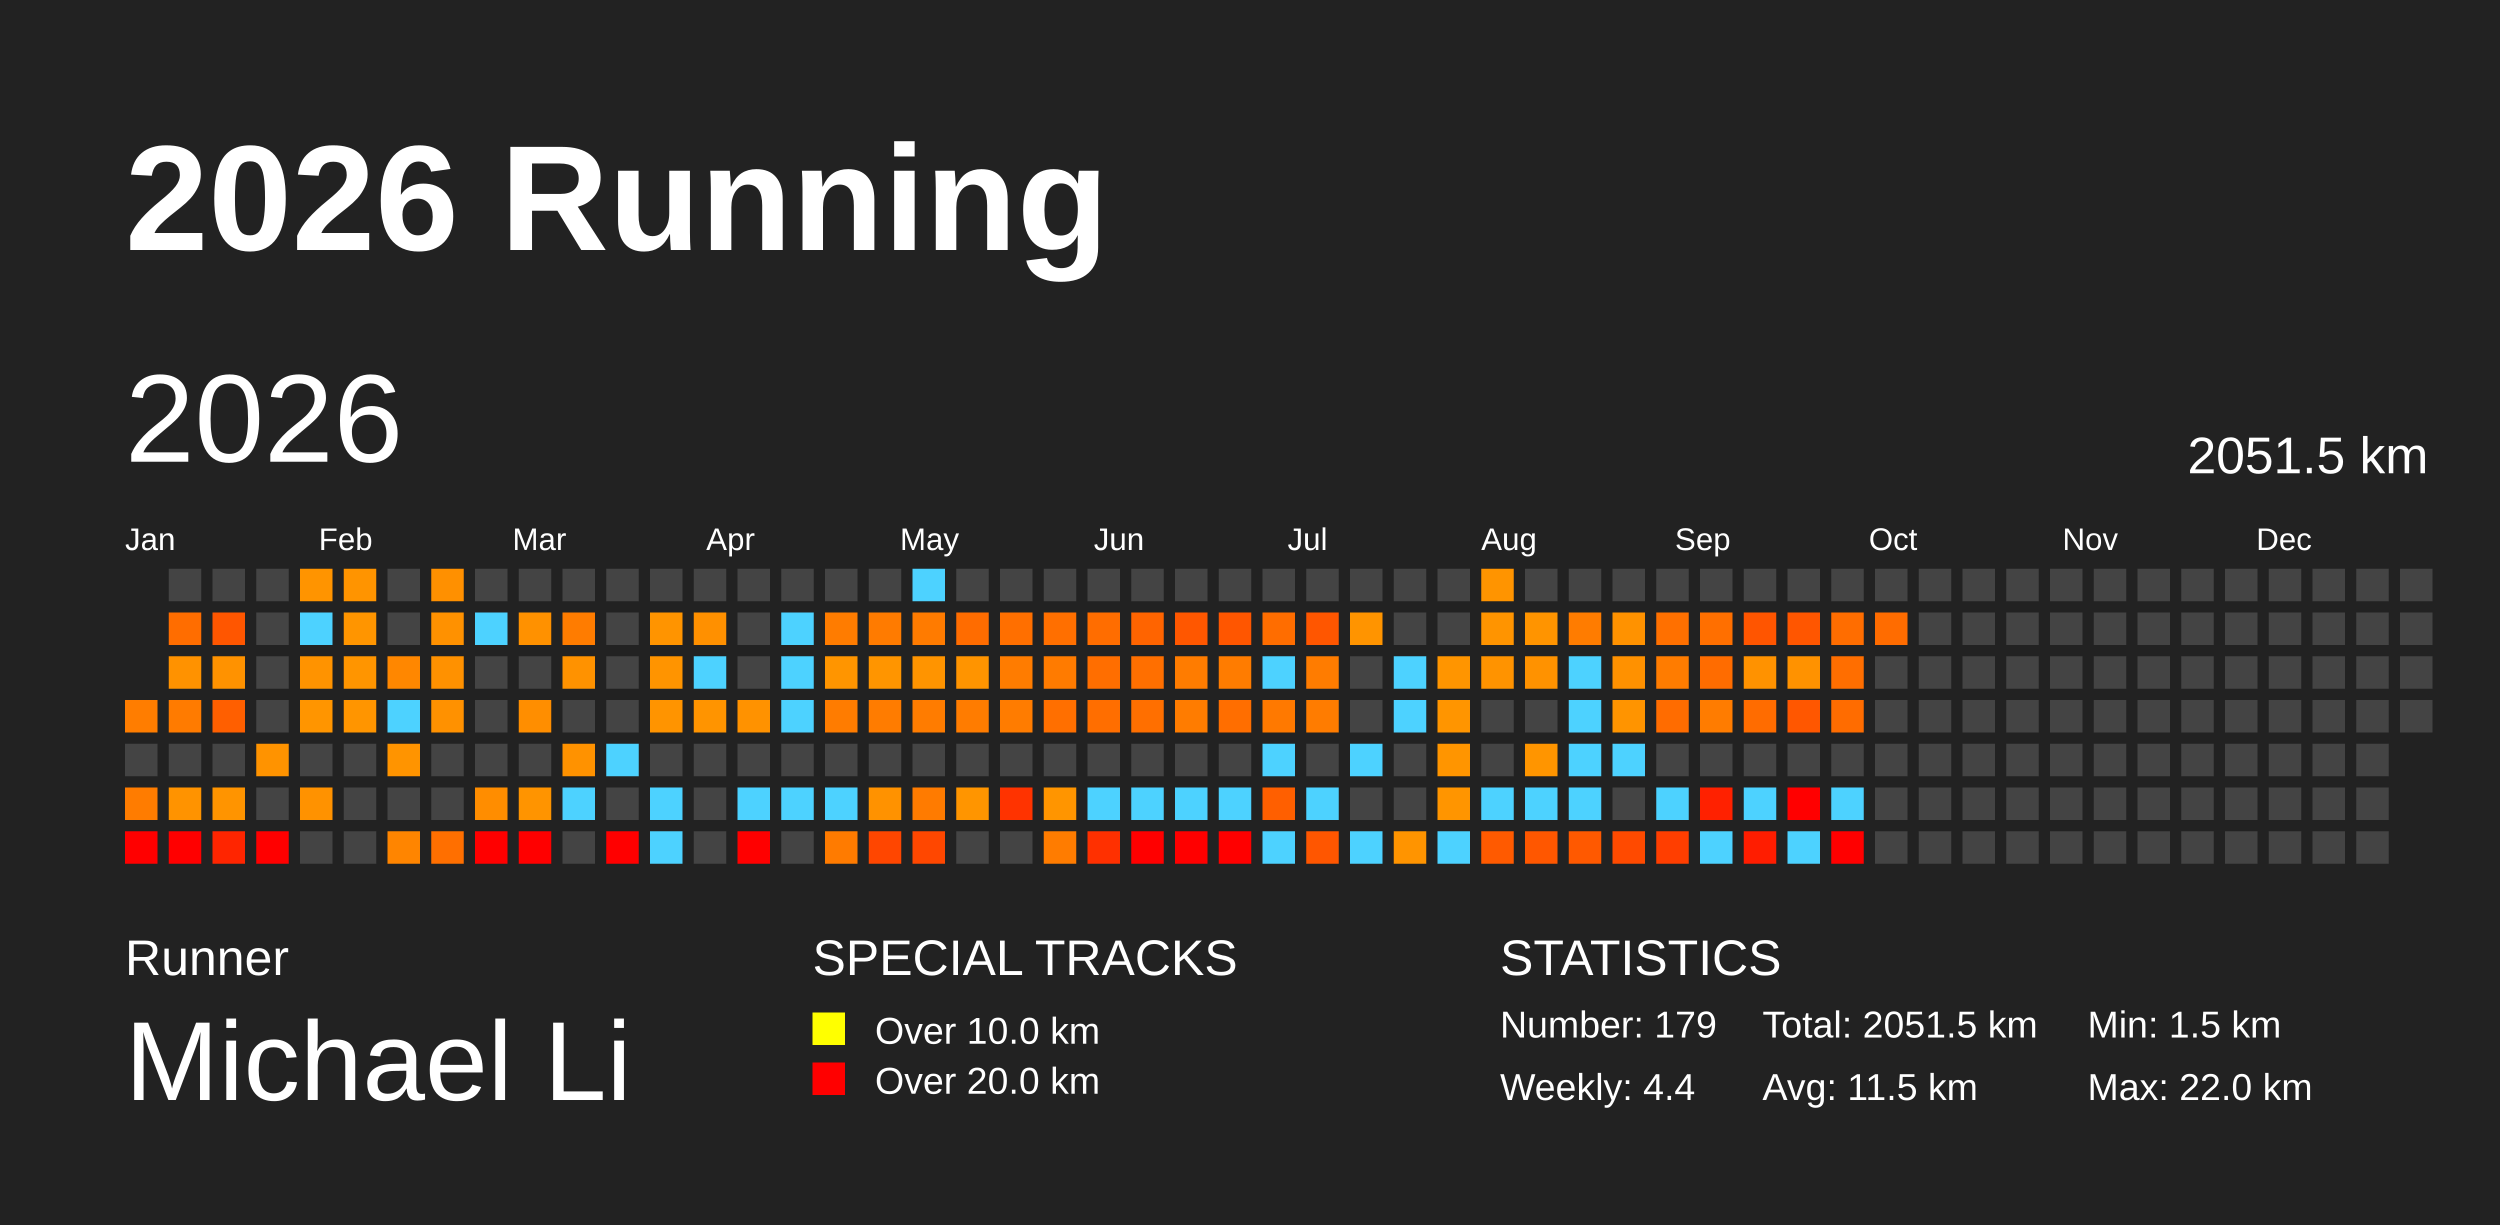
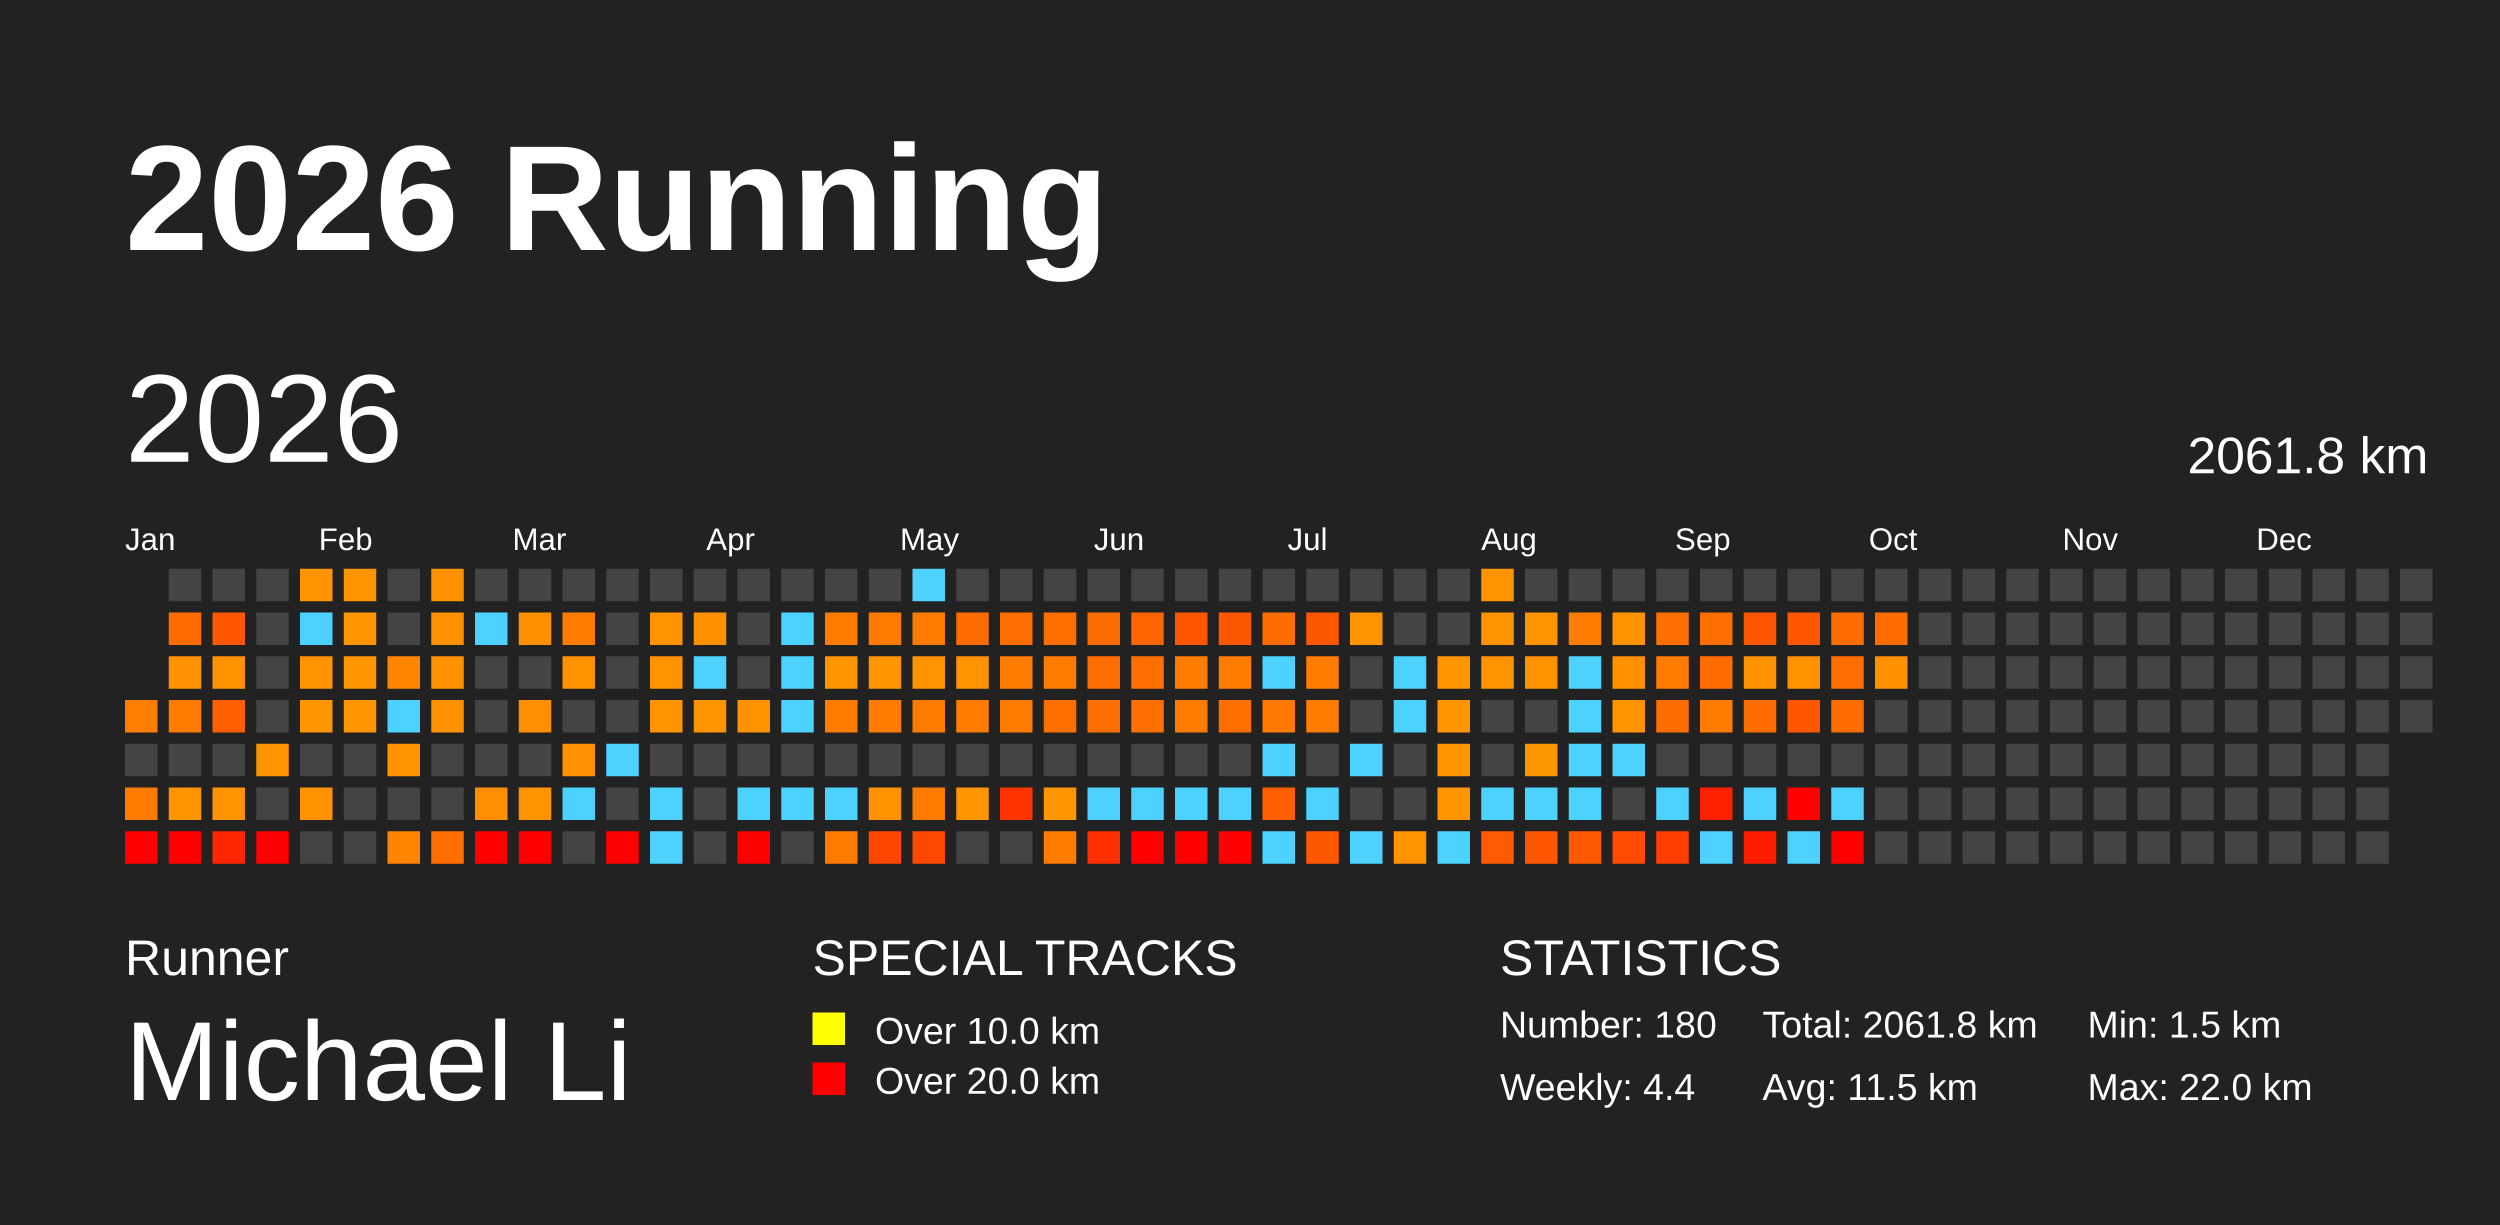
<svg xmlns="http://www.w3.org/2000/svg" baseProfile="full" height="98mm" version="1.1" viewBox="0,0,200,98" width="200mm">
  <defs />
  <rect fill="#222222" height="98" width="200" x="0" y="0" />
  <text fill="#FFFFFF" style="font-size:12px; font-family:Arial; font-weight:bold;" x="10" y="20">2026 Running</text>
  <text fill="#FFFFFF" style="font-size:4px; font-family:Arial" x="10" y="78">Runner</text>
  <text fill="#FFFFFF" style="font-size:9px; font-family:Arial" x="10" y="88">Michael Li</text>
  <text fill="#FFFFFF" style="font-size:4px; font-family:Arial" x="65" y="78">SPECIAL TRACKS</text>
  <rect fill="yellow" height="2.6" width="2.6" x="65" y="81" />
  <text fill="#FFFFFF" style="font-size:3px; font-family:Arial" x="70" y="83.5">Over 10.0 km</text>
  <rect fill="red" height="2.6" width="2.6" x="65" y="85" />
  <text fill="#FFFFFF" style="font-size:3px; font-family:Arial" x="70" y="87.5">Over 20.0 km</text>
  <text fill="#FFFFFF" style="font-size:4px; font-family:Arial" x="120" y="78">STATISTICS</text>
-   <text fill="#FFFFFF" style="font-size:3px; font-family:Arial" x="120" y="83">Number: 179</text>
+   <text fill="#FFFFFF" style="font-size:3px; font-family:Arial" x="120" y="83">Number: 180</text>
  <text fill="#FFFFFF" style="font-size:3px; font-family:Arial" x="120" y="88">Weekly: 4.4</text>
-   <text fill="#FFFFFF" style="font-size:3px; font-family:Arial" x="141" y="83">Total: 2051.5 km</text>
+   <text fill="#FFFFFF" style="font-size:3px; font-family:Arial" x="141" y="83">Total: 2061.8 km</text>
  <text fill="#FFFFFF" style="font-size:3px; font-family:Arial" x="141" y="88">Avg: 11.5 km</text>
  <text fill="#FFFFFF" style="font-size:3px; font-family:Arial" x="167" y="83">Min: 1.5 km</text>
  <text fill="#FFFFFF" style="font-size:3px; font-family:Arial" x="167" y="88">Max: 22.0 km</text>
  <text dominant-baseline="hanging" fill="#FFFFFF" style="font-size:10.0px; font-family:Arial;" x="10" y="30">2026</text>
-   <text dominant-baseline="hanging" fill="#FFFFFF" style="font-size:4.125px; font-family:Arial;" x="175" y="35">2051.5 km</text>
+   <text dominant-baseline="hanging" fill="#FFFFFF" style="font-size:4.125px; font-family:Arial;" x="175" y="35">2061.8 km</text>
  <text fill="#FFFFFF" style="font-size:2.5px; font-family:Arial" x="10.0" y="44">Jan</text>
  <text fill="#FFFFFF" style="font-size:2.5px; font-family:Arial" x="25.5" y="44">Feb</text>
  <text fill="#FFFFFF" style="font-size:2.5px; font-family:Arial" x="41.0" y="44">Mar</text>
  <text fill="#FFFFFF" style="font-size:2.5px; font-family:Arial" x="56.5" y="44">Apr</text>
  <text fill="#FFFFFF" style="font-size:2.5px; font-family:Arial" x="72.0" y="44">May</text>
  <text fill="#FFFFFF" style="font-size:2.5px; font-family:Arial" x="87.5" y="44">Jun</text>
  <text fill="#FFFFFF" style="font-size:2.5px; font-family:Arial" x="103.0" y="44">Jul</text>
  <text fill="#FFFFFF" style="font-size:2.5px; font-family:Arial" x="118.5" y="44">Aug</text>
  <text fill="#FFFFFF" style="font-size:2.5px; font-family:Arial" x="134.0" y="44">Sep</text>
  <text fill="#FFFFFF" style="font-size:2.5px; font-family:Arial" x="149.5" y="44">Oct</text>
  <text fill="#FFFFFF" style="font-size:2.5px; font-family:Arial" x="165.0" y="44">Nov</text>
  <text fill="#FFFFFF" style="font-size:2.5px; font-family:Arial" x="180.5" y="44">Dec</text>
  <rect fill="#ff7d00" height="2.6" width="2.6" x="10.0" y="56.0" />
  <rect fill="#444444" height="2.6" width="2.6" x="10.0" y="59.5" />
  <rect fill="#ff7c00" height="2.6" width="2.6" x="10.0" y="63.0" />
  <rect fill="red" height="2.6" width="2.6" x="10.0" y="66.5" />
  <rect fill="#444444" height="2.6" width="2.6" x="13.5" y="45.5" />
  <rect fill="#ff6d00" height="2.6" width="2.6" x="13.5" y="49.0" />
  <rect fill="#ff9200" height="2.6" width="2.6" x="13.5" y="52.5" />
  <rect fill="#ff7b00" height="2.6" width="2.6" x="13.5" y="56.0" />
  <rect fill="#444444" height="2.6" width="2.6" x="13.5" y="59.5" />
  <rect fill="#ff9300" height="2.6" width="2.6" x="13.5" y="63.0" />
  <rect fill="red" height="2.6" width="2.6" x="13.5" y="66.5" />
  <rect fill="#444444" height="2.6" width="2.6" x="17.0" y="45.5" />
  <rect fill="#ff5600" height="2.6" width="2.6" x="17.0" y="49.0" />
  <rect fill="#ff9200" height="2.6" width="2.6" x="17.0" y="52.5" />
  <rect fill="#ff5f00" height="2.6" width="2.6" x="17.0" y="56.0" />
  <rect fill="#444444" height="2.6" width="2.6" x="17.0" y="59.5" />
  <rect fill="#ff9400" height="2.6" width="2.6" x="17.0" y="63.0" />
  <rect fill="#ff2500" height="2.6" width="2.6" x="17.0" y="66.5" />
  <rect fill="#444444" height="2.6" width="2.6" x="20.5" y="45.5" />
  <rect fill="#444444" height="2.6" width="2.6" x="20.5" y="49.0" />
  <rect fill="#444444" height="2.6" width="2.6" x="20.5" y="52.5" />
  <rect fill="#444444" height="2.6" width="2.6" x="20.5" y="56.0" />
  <rect fill="#ff9300" height="2.6" width="2.6" x="20.5" y="59.5" />
  <rect fill="#444444" height="2.6" width="2.6" x="20.5" y="63.0" />
  <rect fill="red" height="2.6" width="2.6" x="20.5" y="66.5" />
  <rect fill="#ff9400" height="2.6" width="2.6" x="24.0" y="45.5" />
  <rect fill="#4dd2ff" height="2.6" width="2.6" x="24.0" y="49.0" />
  <rect fill="#ff9300" height="2.6" width="2.6" x="24.0" y="52.5" />
  <rect fill="#ff9500" height="2.6" width="2.6" x="24.0" y="56.0" />
  <rect fill="#444444" height="2.6" width="2.6" x="24.0" y="59.5" />
  <rect fill="#ff9200" height="2.6" width="2.6" x="24.0" y="63.0" />
  <rect fill="#444444" height="2.6" width="2.6" x="24.0" y="66.5" />
  <rect fill="#ff9400" height="2.6" width="2.6" x="27.5" y="45.5" />
  <rect fill="#ff9500" height="2.6" width="2.6" x="27.5" y="49.0" />
  <rect fill="#ff9500" height="2.6" width="2.6" x="27.5" y="52.5" />
  <rect fill="#ff9500" height="2.6" width="2.6" x="27.5" y="56.0" />
  <rect fill="#444444" height="2.6" width="2.6" x="27.5" y="59.5" />
  <rect fill="#444444" height="2.6" width="2.6" x="27.5" y="63.0" />
  <rect fill="#444444" height="2.6" width="2.6" x="27.5" y="66.5" />
  <rect fill="#444444" height="2.6" width="2.6" x="31.0" y="45.5" />
  <rect fill="#444444" height="2.6" width="2.6" x="31.0" y="49.0" />
  <rect fill="#ff8700" height="2.6" width="2.6" x="31.0" y="52.5" />
  <rect fill="#4dd2ff" height="2.6" width="2.6" x="31.0" y="56.0" />
  <rect fill="#ff9400" height="2.6" width="2.6" x="31.0" y="59.5" />
  <rect fill="#444444" height="2.6" width="2.6" x="31.0" y="63.0" />
  <rect fill="#ff8500" height="2.6" width="2.6" x="31.0" y="66.5" />
  <rect fill="#ff9000" height="2.6" width="2.6" x="34.5" y="45.5" />
  <rect fill="#ff9100" height="2.6" width="2.6" x="34.5" y="49.0" />
  <rect fill="#ff9100" height="2.6" width="2.6" x="34.5" y="52.5" />
  <rect fill="#ff9100" height="2.6" width="2.6" x="34.5" y="56.0" />
  <rect fill="#444444" height="2.6" width="2.6" x="34.5" y="59.5" />
  <rect fill="#444444" height="2.6" width="2.6" x="34.5" y="63.0" />
  <rect fill="#ff6f00" height="2.6" width="2.6" x="34.5" y="66.5" />
  <rect fill="#444444" height="2.6" width="2.6" x="38.0" y="45.5" />
  <rect fill="#4dd2ff" height="2.6" width="2.6" x="38.0" y="49.0" />
  <rect fill="#444444" height="2.6" width="2.6" x="38.0" y="52.5" />
  <rect fill="#444444" height="2.6" width="2.6" x="38.0" y="56.0" />
  <rect fill="#444444" height="2.6" width="2.6" x="38.0" y="59.5" />
  <rect fill="#ff8d00" height="2.6" width="2.6" x="38.0" y="63.0" />
  <rect fill="red" height="2.6" width="2.6" x="38.0" y="66.5" />
  <rect fill="#444444" height="2.6" width="2.6" x="41.5" y="45.5" />
  <rect fill="#ff9100" height="2.6" width="2.6" x="41.5" y="49.0" />
  <rect fill="#444444" height="2.6" width="2.6" x="41.5" y="52.5" />
  <rect fill="#ff8e00" height="2.6" width="2.6" x="41.5" y="56.0" />
  <rect fill="#444444" height="2.6" width="2.6" x="41.5" y="59.5" />
  <rect fill="#ff9400" height="2.6" width="2.6" x="41.5" y="63.0" />
  <rect fill="red" height="2.6" width="2.6" x="41.5" y="66.5" />
  <rect fill="#444444" height="2.6" width="2.6" x="45.0" y="45.5" />
  <rect fill="#ff7c00" height="2.6" width="2.6" x="45.0" y="49.0" />
  <rect fill="#ff9200" height="2.6" width="2.6" x="45.0" y="52.5" />
  <rect fill="#444444" height="2.6" width="2.6" x="45.0" y="56.0" />
  <rect fill="#ff9200" height="2.6" width="2.6" x="45.0" y="59.5" />
  <rect fill="#4dd2ff" height="2.6" width="2.6" x="45.0" y="63.0" />
  <rect fill="#444444" height="2.6" width="2.6" x="45.0" y="66.5" />
  <rect fill="#444444" height="2.6" width="2.6" x="48.5" y="45.5" />
  <rect fill="#444444" height="2.6" width="2.6" x="48.5" y="49.0" />
  <rect fill="#444444" height="2.6" width="2.6" x="48.5" y="52.5" />
  <rect fill="#444444" height="2.6" width="2.6" x="48.5" y="56.0" />
  <rect fill="#4dd2ff" height="2.6" width="2.6" x="48.5" y="59.5" />
  <rect fill="#444444" height="2.6" width="2.6" x="48.5" y="63.0" />
  <rect fill="red" height="2.6" width="2.6" x="48.5" y="66.5" />
  <rect fill="#444444" height="2.6" width="2.6" x="52.0" y="45.5" />
  <rect fill="#ff9400" height="2.6" width="2.6" x="52.0" y="49.0" />
  <rect fill="#ff9400" height="2.6" width="2.6" x="52.0" y="52.5" />
  <rect fill="#ff9400" height="2.6" width="2.6" x="52.0" y="56.0" />
  <rect fill="#444444" height="2.6" width="2.6" x="52.0" y="59.5" />
  <rect fill="#4dd2ff" height="2.6" width="2.6" x="52.0" y="63.0" />
  <rect fill="#4dd2ff" height="2.6" width="2.6" x="52.0" y="66.5" />
  <rect fill="#444444" height="2.6" width="2.6" x="55.5" y="45.5" />
  <rect fill="#ff9000" height="2.6" width="2.6" x="55.5" y="49.0" />
  <rect fill="#4dd2ff" height="2.6" width="2.6" x="55.5" y="52.5" />
  <rect fill="#ff9400" height="2.6" width="2.6" x="55.5" y="56.0" />
  <rect fill="#444444" height="2.6" width="2.6" x="55.5" y="59.5" />
  <rect fill="#444444" height="2.6" width="2.6" x="55.5" y="63.0" />
  <rect fill="#444444" height="2.6" width="2.6" x="55.5" y="66.5" />
  <rect fill="#444444" height="2.6" width="2.6" x="59.0" y="45.5" />
  <rect fill="#444444" height="2.6" width="2.6" x="59.0" y="49.0" />
  <rect fill="#444444" height="2.6" width="2.6" x="59.0" y="52.5" />
  <rect fill="#ff9200" height="2.6" width="2.6" x="59.0" y="56.0" />
  <rect fill="#444444" height="2.6" width="2.6" x="59.0" y="59.5" />
  <rect fill="#4dd2ff" height="2.6" width="2.6" x="59.0" y="63.0" />
  <rect fill="red" height="2.6" width="2.6" x="59.0" y="66.5" />
  <rect fill="#444444" height="2.6" width="2.6" x="62.5" y="45.5" />
  <rect fill="#4dd2ff" height="2.6" width="2.6" x="62.5" y="49.0" />
  <rect fill="#4dd2ff" height="2.6" width="2.6" x="62.5" y="52.5" />
  <rect fill="#4dd2ff" height="2.6" width="2.6" x="62.5" y="56.0" />
  <rect fill="#444444" height="2.6" width="2.6" x="62.5" y="59.5" />
  <rect fill="#4dd2ff" height="2.6" width="2.6" x="62.5" y="63.0" />
  <rect fill="#444444" height="2.6" width="2.6" x="62.5" y="66.5" />
  <rect fill="#444444" height="2.6" width="2.6" x="66.0" y="45.5" />
  <rect fill="#ff7c00" height="2.6" width="2.6" x="66.0" y="49.0" />
  <rect fill="#ff9500" height="2.6" width="2.6" x="66.0" y="52.5" />
  <rect fill="#ff7c00" height="2.6" width="2.6" x="66.0" y="56.0" />
  <rect fill="#444444" height="2.6" width="2.6" x="66.0" y="59.5" />
  <rect fill="#4dd2ff" height="2.6" width="2.6" x="66.0" y="63.0" />
  <rect fill="#ff7b00" height="2.6" width="2.6" x="66.0" y="66.5" />
  <rect fill="#444444" height="2.6" width="2.6" x="69.5" y="45.5" />
  <rect fill="#ff7b00" height="2.6" width="2.6" x="69.5" y="49.0" />
  <rect fill="#ff9500" height="2.6" width="2.6" x="69.5" y="52.5" />
  <rect fill="#ff7c00" height="2.6" width="2.6" x="69.5" y="56.0" />
  <rect fill="#444444" height="2.6" width="2.6" x="69.5" y="59.5" />
  <rect fill="#ff9200" height="2.6" width="2.6" x="69.5" y="63.0" />
  <rect fill="#ff4600" height="2.6" width="2.6" x="69.5" y="66.5" />
  <rect fill="#4dd2ff" height="2.6" width="2.6" x="73.0" y="45.5" />
  <rect fill="#ff7b00" height="2.6" width="2.6" x="73.0" y="49.0" />
  <rect fill="#ff9400" height="2.6" width="2.6" x="73.0" y="52.5" />
  <rect fill="#ff7c00" height="2.6" width="2.6" x="73.0" y="56.0" />
  <rect fill="#444444" height="2.6" width="2.6" x="73.0" y="59.5" />
  <rect fill="#ff7b00" height="2.6" width="2.6" x="73.0" y="63.0" />
  <rect fill="#ff4700" height="2.6" width="2.6" x="73.0" y="66.5" />
  <rect fill="#444444" height="2.6" width="2.6" x="76.5" y="45.5" />
  <rect fill="#ff6c00" height="2.6" width="2.6" x="76.5" y="49.0" />
  <rect fill="#ff9400" height="2.6" width="2.6" x="76.5" y="52.5" />
  <rect fill="#ff7c00" height="2.6" width="2.6" x="76.5" y="56.0" />
  <rect fill="#444444" height="2.6" width="2.6" x="76.5" y="59.5" />
  <rect fill="#ff9500" height="2.6" width="2.6" x="76.5" y="63.0" />
  <rect fill="#444444" height="2.6" width="2.6" x="76.5" y="66.5" />
  <rect fill="#444444" height="2.6" width="2.6" x="80.0" y="45.5" />
  <rect fill="#ff6f00" height="2.6" width="2.6" x="80.0" y="49.0" />
  <rect fill="#ff7c00" height="2.6" width="2.6" x="80.0" y="52.5" />
  <rect fill="#ff7c00" height="2.6" width="2.6" x="80.0" y="56.0" />
  <rect fill="#444444" height="2.6" width="2.6" x="80.0" y="59.5" />
  <rect fill="#ff3300" height="2.6" width="2.6" x="80.0" y="63.0" />
  <rect fill="#444444" height="2.6" width="2.6" x="80.0" y="66.5" />
  <rect fill="#444444" height="2.6" width="2.6" x="83.5" y="45.5" />
  <rect fill="#ff6f00" height="2.6" width="2.6" x="83.5" y="49.0" />
  <rect fill="#ff7b00" height="2.6" width="2.6" x="83.5" y="52.5" />
  <rect fill="#ff6f00" height="2.6" width="2.6" x="83.5" y="56.0" />
  <rect fill="#444444" height="2.6" width="2.6" x="83.5" y="59.5" />
  <rect fill="#ff9500" height="2.6" width="2.6" x="83.5" y="63.0" />
  <rect fill="#ff7c00" height="2.6" width="2.6" x="83.5" y="66.5" />
  <rect fill="#444444" height="2.6" width="2.6" x="87.0" y="45.5" />
  <rect fill="#ff6d00" height="2.6" width="2.6" x="87.0" y="49.0" />
  <rect fill="#ff6e00" height="2.6" width="2.6" x="87.0" y="52.5" />
  <rect fill="#ff6e00" height="2.6" width="2.6" x="87.0" y="56.0" />
  <rect fill="#444444" height="2.6" width="2.6" x="87.0" y="59.5" />
  <rect fill="#4dd2ff" height="2.6" width="2.6" x="87.0" y="63.0" />
  <rect fill="#ff3000" height="2.6" width="2.6" x="87.0" y="66.5" />
  <rect fill="#444444" height="2.6" width="2.6" x="90.5" y="45.5" />
  <rect fill="#ff6400" height="2.6" width="2.6" x="90.5" y="49.0" />
  <rect fill="#ff6f00" height="2.6" width="2.6" x="90.5" y="52.5" />
  <rect fill="#ff6f00" height="2.6" width="2.6" x="90.5" y="56.0" />
  <rect fill="#444444" height="2.6" width="2.6" x="90.5" y="59.5" />
  <rect fill="#4dd2ff" height="2.6" width="2.6" x="90.5" y="63.0" />
  <rect fill="red" height="2.6" width="2.6" x="90.5" y="66.5" />
  <rect fill="#444444" height="2.6" width="2.6" x="94.0" y="45.5" />
  <rect fill="#ff5700" height="2.6" width="2.6" x="94.0" y="49.0" />
  <rect fill="#ff7c00" height="2.6" width="2.6" x="94.0" y="52.5" />
  <rect fill="#ff7c00" height="2.6" width="2.6" x="94.0" y="56.0" />
  <rect fill="#444444" height="2.6" width="2.6" x="94.0" y="59.5" />
  <rect fill="#4dd2ff" height="2.6" width="2.6" x="94.0" y="63.0" />
  <rect fill="red" height="2.6" width="2.6" x="94.0" y="66.5" />
  <rect fill="#444444" height="2.6" width="2.6" x="97.5" y="45.5" />
  <rect fill="#ff5600" height="2.6" width="2.6" x="97.5" y="49.0" />
  <rect fill="#ff7c00" height="2.6" width="2.6" x="97.5" y="52.5" />
  <rect fill="#ff6e00" height="2.6" width="2.6" x="97.5" y="56.0" />
  <rect fill="#444444" height="2.6" width="2.6" x="97.5" y="59.5" />
  <rect fill="#4dd2ff" height="2.6" width="2.6" x="97.5" y="63.0" />
  <rect fill="red" height="2.6" width="2.6" x="97.5" y="66.5" />
  <rect fill="#444444" height="2.6" width="2.6" x="101.0" y="45.5" />
  <rect fill="#ff6d00" height="2.6" width="2.6" x="101.0" y="49.0" />
  <rect fill="#4dd2ff" height="2.6" width="2.6" x="101.0" y="52.5" />
  <rect fill="#ff7900" height="2.6" width="2.6" x="101.0" y="56.0" />
  <rect fill="#4dd2ff" height="2.6" width="2.6" x="101.0" y="59.5" />
  <rect fill="#ff5f00" height="2.6" width="2.6" x="101.0" y="63.0" />
  <rect fill="#4dd2ff" height="2.6" width="2.6" x="101.0" y="66.5" />
  <rect fill="#444444" height="2.6" width="2.6" x="104.5" y="45.5" />
  <rect fill="#ff5600" height="2.6" width="2.6" x="104.5" y="49.0" />
  <rect fill="#ff7c00" height="2.6" width="2.6" x="104.5" y="52.5" />
  <rect fill="#ff7c00" height="2.6" width="2.6" x="104.5" y="56.0" />
  <rect fill="#444444" height="2.6" width="2.6" x="104.5" y="59.5" />
  <rect fill="#4dd2ff" height="2.6" width="2.6" x="104.5" y="63.0" />
  <rect fill="#ff5600" height="2.6" width="2.6" x="104.5" y="66.5" />
  <rect fill="#444444" height="2.6" width="2.6" x="108.0" y="45.5" />
  <rect fill="#ff9400" height="2.6" width="2.6" x="108.0" y="49.0" />
  <rect fill="#444444" height="2.6" width="2.6" x="108.0" y="52.5" />
  <rect fill="#444444" height="2.6" width="2.6" x="108.0" y="56.0" />
  <rect fill="#4dd2ff" height="2.6" width="2.6" x="108.0" y="59.5" />
  <rect fill="#444444" height="2.6" width="2.6" x="108.0" y="63.0" />
  <rect fill="#4dd2ff" height="2.6" width="2.6" x="108.0" y="66.5" />
  <rect fill="#444444" height="2.6" width="2.6" x="111.5" y="45.5" />
  <rect fill="#444444" height="2.6" width="2.6" x="111.5" y="49.0" />
  <rect fill="#4dd2ff" height="2.6" width="2.6" x="111.5" y="52.5" />
  <rect fill="#4dd2ff" height="2.6" width="2.6" x="111.5" y="56.0" />
  <rect fill="#444444" height="2.6" width="2.6" x="111.5" y="59.5" />
  <rect fill="#444444" height="2.6" width="2.6" x="111.5" y="63.0" />
  <rect fill="#ff9400" height="2.6" width="2.6" x="111.5" y="66.5" />
  <rect fill="#444444" height="2.6" width="2.6" x="115.0" y="45.5" />
  <rect fill="#444444" height="2.6" width="2.6" x="115.0" y="49.0" />
  <rect fill="#ff9500" height="2.6" width="2.6" x="115.0" y="52.5" />
  <rect fill="#ff9500" height="2.6" width="2.6" x="115.0" y="56.0" />
  <rect fill="#ff9500" height="2.6" width="2.6" x="115.0" y="59.5" />
  <rect fill="#ff9500" height="2.6" width="2.6" x="115.0" y="63.0" />
  <rect fill="#4dd2ff" height="2.6" width="2.6" x="115.0" y="66.5" />
  <rect fill="#ff9400" height="2.6" width="2.6" x="118.5" y="45.5" />
  <rect fill="#ff9400" height="2.6" width="2.6" x="118.5" y="49.0" />
  <rect fill="#ff9300" height="2.6" width="2.6" x="118.5" y="52.5" />
  <rect fill="#444444" height="2.6" width="2.6" x="118.5" y="56.0" />
  <rect fill="#444444" height="2.6" width="2.6" x="118.5" y="59.5" />
  <rect fill="#4dd2ff" height="2.6" width="2.6" x="118.5" y="63.0" />
  <rect fill="#ff5a00" height="2.6" width="2.6" x="118.5" y="66.5" />
  <rect fill="#444444" height="2.6" width="2.6" x="122.0" y="45.5" />
  <rect fill="#ff9400" height="2.6" width="2.6" x="122.0" y="49.0" />
  <rect fill="#ff9200" height="2.6" width="2.6" x="122.0" y="52.5" />
  <rect fill="#444444" height="2.6" width="2.6" x="122.0" y="56.0" />
  <rect fill="#ff9500" height="2.6" width="2.6" x="122.0" y="59.5" />
  <rect fill="#4dd2ff" height="2.6" width="2.6" x="122.0" y="63.0" />
  <rect fill="#ff5700" height="2.6" width="2.6" x="122.0" y="66.5" />
  <rect fill="#444444" height="2.6" width="2.6" x="125.5" y="45.5" />
  <rect fill="#ff7c00" height="2.6" width="2.6" x="125.5" y="49.0" />
  <rect fill="#4dd2ff" height="2.6" width="2.6" x="125.5" y="52.5" />
  <rect fill="#4dd2ff" height="2.6" width="2.6" x="125.5" y="56.0" />
  <rect fill="#4dd2ff" height="2.6" width="2.6" x="125.5" y="59.5" />
  <rect fill="#4dd2ff" height="2.6" width="2.6" x="125.5" y="63.0" />
  <rect fill="#ff5900" height="2.6" width="2.6" x="125.5" y="66.5" />
  <rect fill="#444444" height="2.6" width="2.6" x="129.0" y="45.5" />
  <rect fill="#ff9200" height="2.6" width="2.6" x="129.0" y="49.0" />
  <rect fill="#ff9100" height="2.6" width="2.6" x="129.0" y="52.5" />
  <rect fill="#ff9400" height="2.6" width="2.6" x="129.0" y="56.0" />
  <rect fill="#4dd2ff" height="2.6" width="2.6" x="129.0" y="59.5" />
  <rect fill="#444444" height="2.6" width="2.6" x="129.0" y="63.0" />
  <rect fill="#ff4a00" height="2.6" width="2.6" x="129.0" y="66.5" />
  <rect fill="#444444" height="2.6" width="2.6" x="132.5" y="45.5" />
  <rect fill="#ff7000" height="2.6" width="2.6" x="132.5" y="49.0" />
  <rect fill="#ff7c00" height="2.6" width="2.6" x="132.5" y="52.5" />
  <rect fill="#ff6c00" height="2.6" width="2.6" x="132.5" y="56.0" />
  <rect fill="#444444" height="2.6" width="2.6" x="132.5" y="59.5" />
  <rect fill="#4dd2ff" height="2.6" width="2.6" x="132.5" y="63.0" />
  <rect fill="#ff3e00" height="2.6" width="2.6" x="132.5" y="66.5" />
  <rect fill="#444444" height="2.6" width="2.6" x="136.0" y="45.5" />
  <rect fill="#ff6f00" height="2.6" width="2.6" x="136.0" y="49.0" />
  <rect fill="#ff6c00" height="2.6" width="2.6" x="136.0" y="52.5" />
  <rect fill="#ff7c00" height="2.6" width="2.6" x="136.0" y="56.0" />
  <rect fill="#444444" height="2.6" width="2.6" x="136.0" y="59.5" />
  <rect fill="#ff2100" height="2.6" width="2.6" x="136.0" y="63.0" />
  <rect fill="#4dd2ff" height="2.6" width="2.6" x="136.0" y="66.5" />
  <rect fill="#444444" height="2.6" width="2.6" x="139.5" y="45.5" />
  <rect fill="#ff5500" height="2.6" width="2.6" x="139.5" y="49.0" />
  <rect fill="#ff9200" height="2.6" width="2.6" x="139.5" y="52.5" />
  <rect fill="#ff6c00" height="2.6" width="2.6" x="139.5" y="56.0" />
  <rect fill="#444444" height="2.6" width="2.6" x="139.5" y="59.5" />
  <rect fill="#4dd2ff" height="2.6" width="2.6" x="139.5" y="63.0" />
  <rect fill="#ff1d00" height="2.6" width="2.6" x="139.5" y="66.5" />
  <rect fill="#444444" height="2.6" width="2.6" x="143.0" y="45.5" />
  <rect fill="#ff5600" height="2.6" width="2.6" x="143.0" y="49.0" />
  <rect fill="#ff9200" height="2.6" width="2.6" x="143.0" y="52.5" />
  <rect fill="#ff5700" height="2.6" width="2.6" x="143.0" y="56.0" />
  <rect fill="#444444" height="2.6" width="2.6" x="143.0" y="59.5" />
  <rect fill="red" height="2.6" width="2.6" x="143.0" y="63.0" />
  <rect fill="#4dd2ff" height="2.6" width="2.6" x="143.0" y="66.5" />
  <rect fill="#444444" height="2.6" width="2.6" x="146.5" y="45.5" />
  <rect fill="#ff6d00" height="2.6" width="2.6" x="146.5" y="49.0" />
  <rect fill="#ff6e00" height="2.6" width="2.6" x="146.5" y="52.5" />
  <rect fill="#ff6c00" height="2.6" width="2.6" x="146.5" y="56.0" />
  <rect fill="#444444" height="2.6" width="2.6" x="146.5" y="59.5" />
  <rect fill="#4dd2ff" height="2.6" width="2.6" x="146.5" y="63.0" />
  <rect fill="red" height="2.6" width="2.6" x="146.5" y="66.5" />
  <rect fill="#444444" height="2.6" width="2.6" x="150.0" y="45.5" />
  <rect fill="#ff6c00" height="2.6" width="2.6" x="150.0" y="49.0" />
-   <rect fill="#444444" height="2.6" width="2.6" x="150.0" y="52.5" />
+   <rect fill="#ff9100" height="2.6" width="2.6" x="150.0" y="52.5" />
  <rect fill="#444444" height="2.6" width="2.6" x="150.0" y="56.0" />
  <rect fill="#444444" height="2.6" width="2.6" x="150.0" y="59.5" />
  <rect fill="#444444" height="2.6" width="2.6" x="150.0" y="63.0" />
  <rect fill="#444444" height="2.6" width="2.6" x="150.0" y="66.5" />
  <rect fill="#444444" height="2.6" width="2.6" x="153.5" y="45.5" />
  <rect fill="#444444" height="2.6" width="2.6" x="153.5" y="49.0" />
  <rect fill="#444444" height="2.6" width="2.6" x="153.5" y="52.5" />
  <rect fill="#444444" height="2.6" width="2.6" x="153.5" y="56.0" />
  <rect fill="#444444" height="2.6" width="2.6" x="153.5" y="59.5" />
  <rect fill="#444444" height="2.6" width="2.6" x="153.5" y="63.0" />
  <rect fill="#444444" height="2.6" width="2.6" x="153.5" y="66.5" />
  <rect fill="#444444" height="2.6" width="2.6" x="157.0" y="45.5" />
  <rect fill="#444444" height="2.6" width="2.6" x="157.0" y="49.0" />
  <rect fill="#444444" height="2.6" width="2.6" x="157.0" y="52.5" />
  <rect fill="#444444" height="2.6" width="2.6" x="157.0" y="56.0" />
  <rect fill="#444444" height="2.6" width="2.6" x="157.0" y="59.5" />
  <rect fill="#444444" height="2.6" width="2.6" x="157.0" y="63.0" />
  <rect fill="#444444" height="2.6" width="2.6" x="157.0" y="66.5" />
  <rect fill="#444444" height="2.6" width="2.6" x="160.5" y="45.5" />
  <rect fill="#444444" height="2.6" width="2.6" x="160.5" y="49.0" />
  <rect fill="#444444" height="2.6" width="2.6" x="160.5" y="52.5" />
  <rect fill="#444444" height="2.6" width="2.6" x="160.5" y="56.0" />
  <rect fill="#444444" height="2.6" width="2.6" x="160.5" y="59.5" />
  <rect fill="#444444" height="2.6" width="2.6" x="160.5" y="63.0" />
  <rect fill="#444444" height="2.6" width="2.6" x="160.5" y="66.5" />
  <rect fill="#444444" height="2.6" width="2.6" x="164.0" y="45.5" />
  <rect fill="#444444" height="2.6" width="2.6" x="164.0" y="49.0" />
  <rect fill="#444444" height="2.6" width="2.6" x="164.0" y="52.5" />
  <rect fill="#444444" height="2.6" width="2.6" x="164.0" y="56.0" />
  <rect fill="#444444" height="2.6" width="2.6" x="164.0" y="59.5" />
  <rect fill="#444444" height="2.6" width="2.6" x="164.0" y="63.0" />
  <rect fill="#444444" height="2.6" width="2.6" x="164.0" y="66.5" />
  <rect fill="#444444" height="2.6" width="2.6" x="167.5" y="45.5" />
  <rect fill="#444444" height="2.6" width="2.6" x="167.5" y="49.0" />
  <rect fill="#444444" height="2.6" width="2.6" x="167.5" y="52.5" />
  <rect fill="#444444" height="2.6" width="2.6" x="167.5" y="56.0" />
  <rect fill="#444444" height="2.6" width="2.6" x="167.5" y="59.5" />
  <rect fill="#444444" height="2.6" width="2.6" x="167.5" y="63.0" />
  <rect fill="#444444" height="2.6" width="2.6" x="167.5" y="66.5" />
  <rect fill="#444444" height="2.6" width="2.6" x="171.0" y="45.5" />
  <rect fill="#444444" height="2.6" width="2.6" x="171.0" y="49.0" />
  <rect fill="#444444" height="2.6" width="2.6" x="171.0" y="52.5" />
  <rect fill="#444444" height="2.6" width="2.6" x="171.0" y="56.0" />
  <rect fill="#444444" height="2.6" width="2.6" x="171.0" y="59.5" />
  <rect fill="#444444" height="2.6" width="2.6" x="171.0" y="63.0" />
  <rect fill="#444444" height="2.6" width="2.6" x="171.0" y="66.5" />
  <rect fill="#444444" height="2.6" width="2.6" x="174.5" y="45.5" />
  <rect fill="#444444" height="2.6" width="2.6" x="174.5" y="49.0" />
  <rect fill="#444444" height="2.6" width="2.6" x="174.5" y="52.5" />
  <rect fill="#444444" height="2.6" width="2.6" x="174.5" y="56.0" />
  <rect fill="#444444" height="2.6" width="2.6" x="174.5" y="59.5" />
  <rect fill="#444444" height="2.6" width="2.6" x="174.5" y="63.0" />
  <rect fill="#444444" height="2.6" width="2.6" x="174.5" y="66.5" />
  <rect fill="#444444" height="2.6" width="2.6" x="178.0" y="45.5" />
  <rect fill="#444444" height="2.6" width="2.6" x="178.0" y="49.0" />
  <rect fill="#444444" height="2.6" width="2.6" x="178.0" y="52.5" />
  <rect fill="#444444" height="2.6" width="2.6" x="178.0" y="56.0" />
  <rect fill="#444444" height="2.6" width="2.6" x="178.0" y="59.5" />
  <rect fill="#444444" height="2.6" width="2.6" x="178.0" y="63.0" />
  <rect fill="#444444" height="2.6" width="2.6" x="178.0" y="66.5" />
  <rect fill="#444444" height="2.6" width="2.6" x="181.5" y="45.5" />
  <rect fill="#444444" height="2.6" width="2.6" x="181.5" y="49.0" />
  <rect fill="#444444" height="2.6" width="2.6" x="181.5" y="52.5" />
  <rect fill="#444444" height="2.6" width="2.6" x="181.5" y="56.0" />
  <rect fill="#444444" height="2.6" width="2.6" x="181.5" y="59.5" />
  <rect fill="#444444" height="2.6" width="2.6" x="181.5" y="63.0" />
  <rect fill="#444444" height="2.6" width="2.6" x="181.5" y="66.5" />
  <rect fill="#444444" height="2.6" width="2.6" x="185.0" y="45.5" />
  <rect fill="#444444" height="2.6" width="2.6" x="185.0" y="49.0" />
  <rect fill="#444444" height="2.6" width="2.6" x="185.0" y="52.5" />
  <rect fill="#444444" height="2.6" width="2.6" x="185.0" y="56.0" />
  <rect fill="#444444" height="2.6" width="2.6" x="185.0" y="59.5" />
  <rect fill="#444444" height="2.6" width="2.6" x="185.0" y="63.0" />
  <rect fill="#444444" height="2.6" width="2.6" x="185.0" y="66.5" />
  <rect fill="#444444" height="2.6" width="2.6" x="188.5" y="45.5" />
  <rect fill="#444444" height="2.6" width="2.6" x="188.5" y="49.0" />
  <rect fill="#444444" height="2.6" width="2.6" x="188.5" y="52.5" />
  <rect fill="#444444" height="2.6" width="2.6" x="188.5" y="56.0" />
  <rect fill="#444444" height="2.6" width="2.6" x="188.5" y="59.5" />
  <rect fill="#444444" height="2.6" width="2.6" x="188.5" y="63.0" />
  <rect fill="#444444" height="2.6" width="2.6" x="188.5" y="66.5" />
  <rect fill="#444444" height="2.6" width="2.6" x="192.0" y="45.5" />
  <rect fill="#444444" height="2.6" width="2.6" x="192.0" y="49.0" />
  <rect fill="#444444" height="2.6" width="2.6" x="192.0" y="52.5" />
  <rect fill="#444444" height="2.6" width="2.6" x="192.0" y="56.0" />
</svg>
